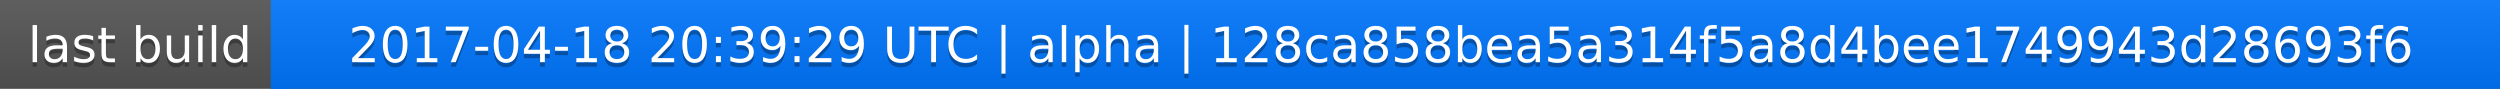
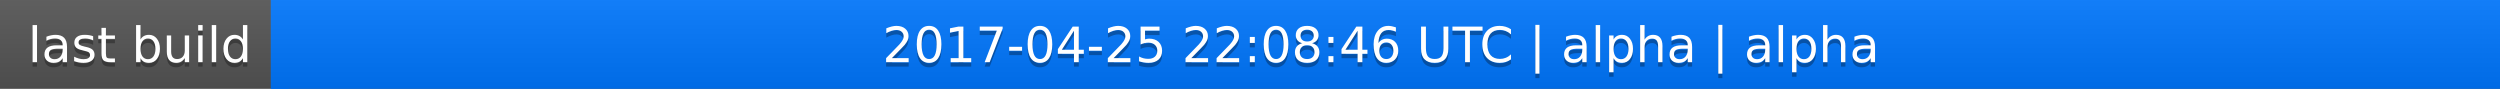
<svg xmlns="http://www.w3.org/2000/svg" width="563" height="20">
  <linearGradient id="a" x2="0" y2="100%">
    <stop offset="0" stop-color="#bbb" stop-opacity=".1" />
    <stop offset="1" stop-opacity=".1" />
  </linearGradient>
  <rect rx="0" width="563" height="20" fill="#555" />
  <rect rx="0" x="61" width="502" height="20" fill="#07f" />
  <path fill="#07f" d="M61 0h4v20h-4z" />
  <rect rx="0" width="563" height="20" fill="url(#a)" />
  <g fill="#fff" text-anchor="middle" font-family="DejaVu Sans,Verdana,Geneva,sans-serif" font-size="11">
    <text x="31.5" y="15" fill="#010101" fill-opacity=".3">last build</text>
    <text x="31.5" y="14">last build</text>
-     <text x="311" y="15" fill="#010101" fill-opacity=".3">2017-04-18 20:39:29 UTC | alpha | 128ca858bea5a314f5a8d4bee1749943d28693f6</text>
-     <text x="311" y="14">2017-04-18 20:39:29 UTC | alpha | 128ca858bea5a314f5a8d4bee1749943d28693f6</text>
+     <text x="311" y="15" fill="#010101" fill-opacity=".3">2017-04-25 22:08:46 UTC | alpha | alpha</text>
+     <text x="311" y="14">2017-04-25 22:08:46 UTC | alpha | alpha</text>
  </g>
</svg>
